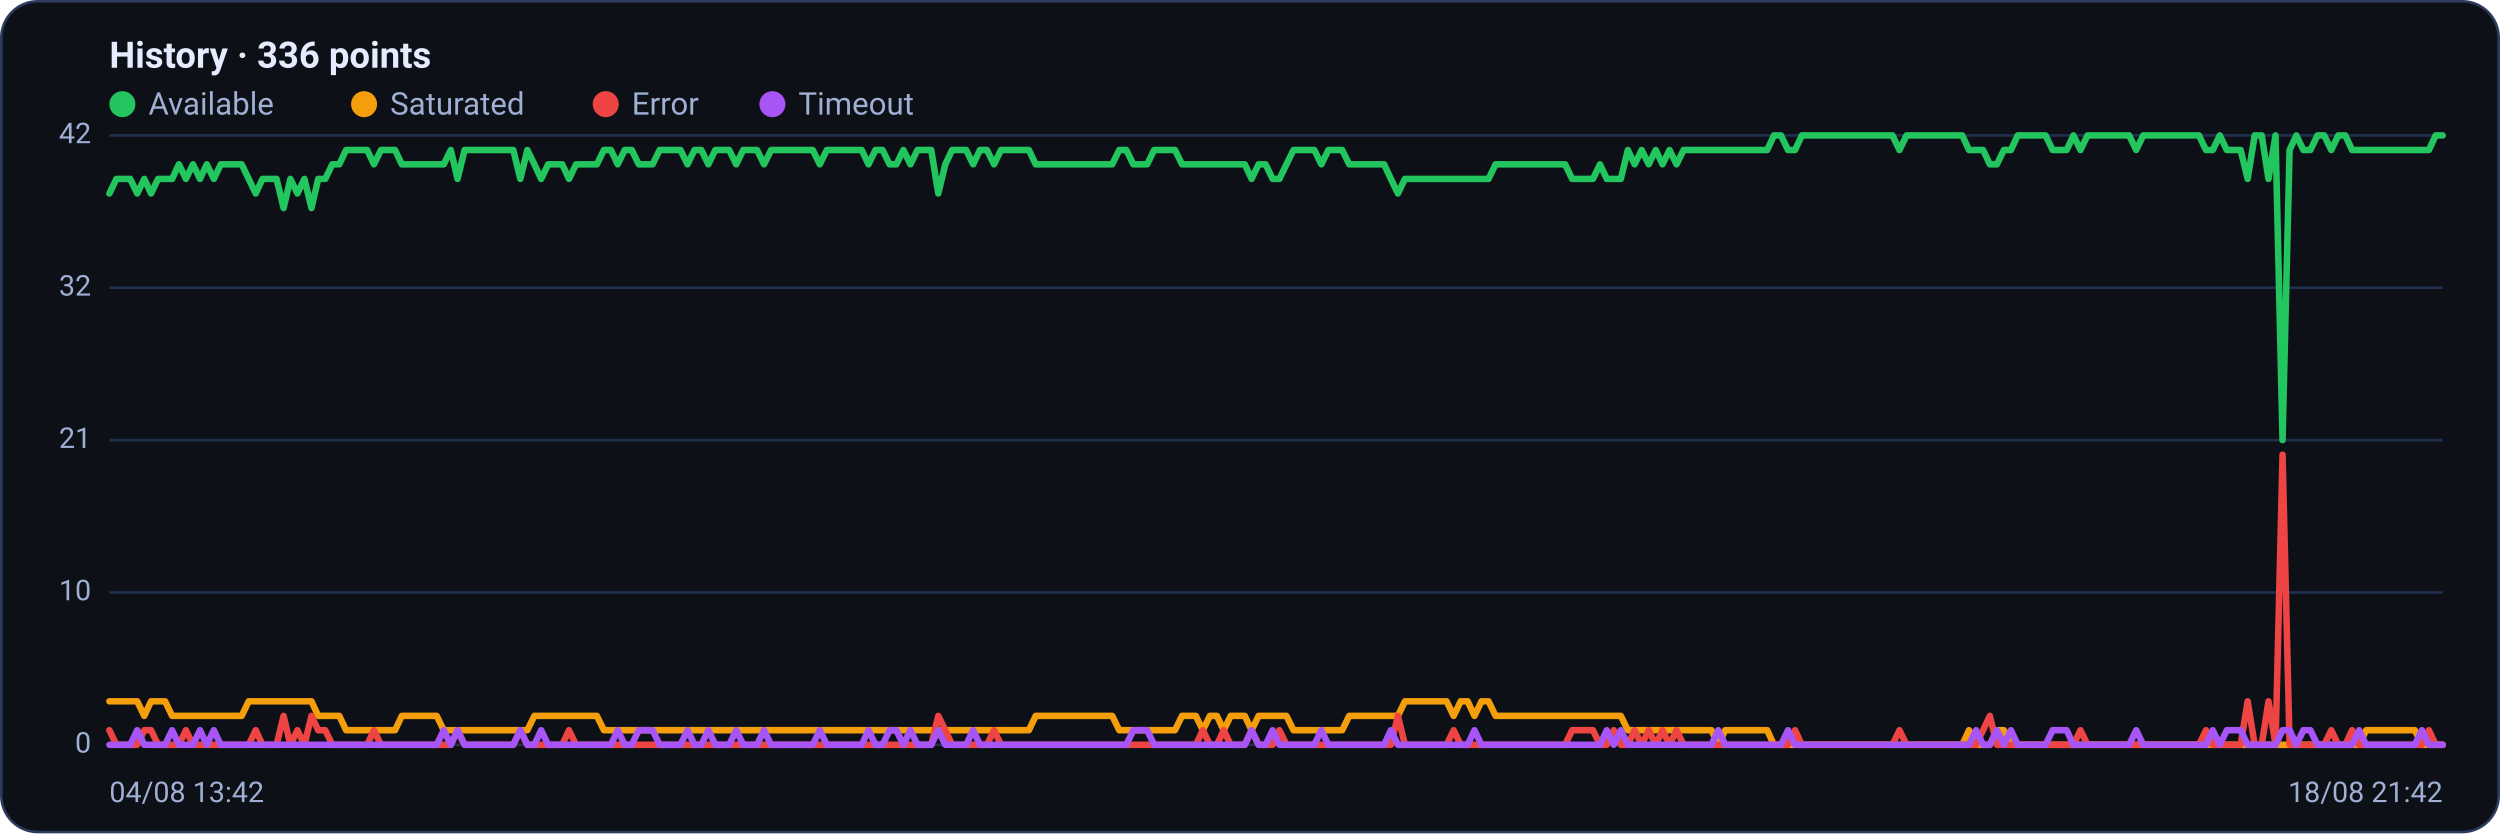
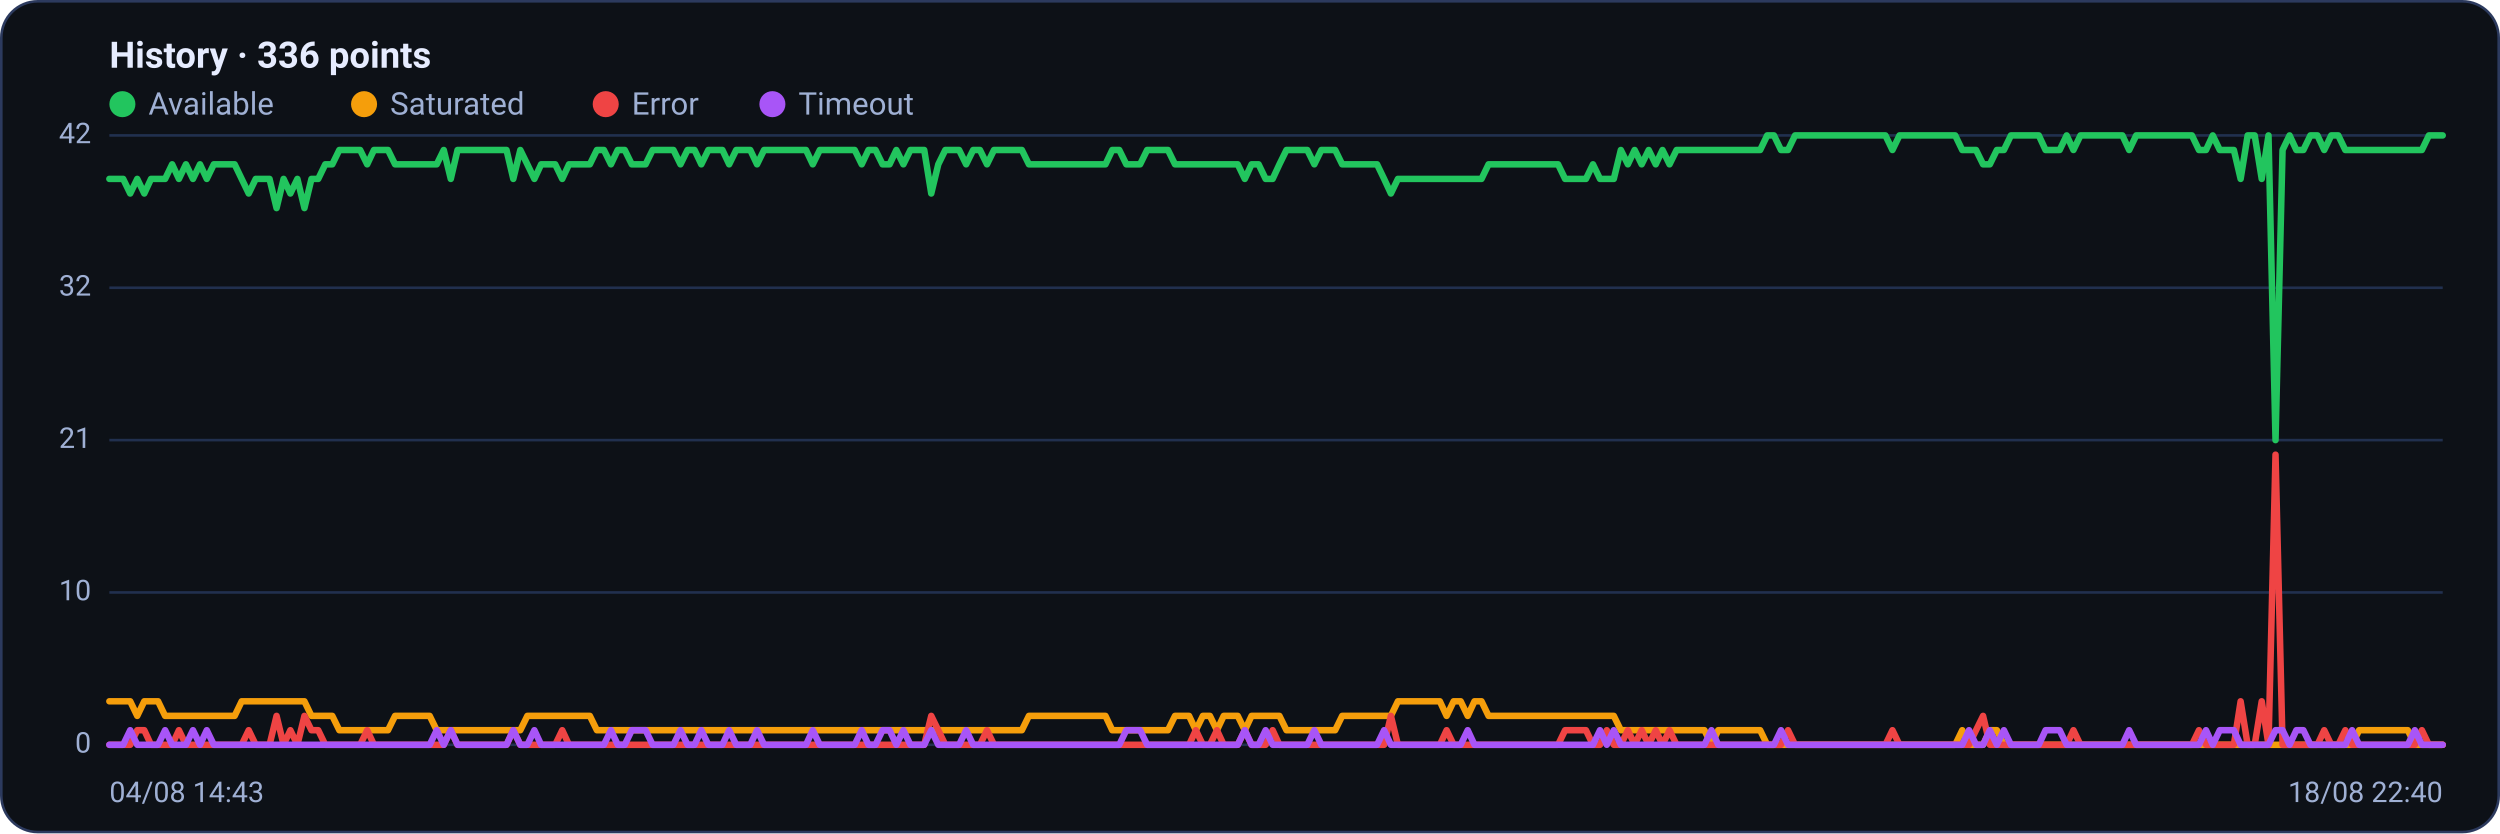
<svg xmlns="http://www.w3.org/2000/svg" viewBox="0 0 960 320" width="960" height="320" font-family="Segoe UI, system-ui, -apple-system, Roboto, Helvetica, Arial, sans-serif" role="img" aria-label="Availability history per region">
  <rect x="0.5" y="0.5" width="959" height="319" rx="14" fill="#0d1117" stroke="#2c3a5e" />
  <text x="42" y="26" font-size="14" font-weight="600" fill="#e6ecff">History · 336 points</text>
  <circle cx="47" cy="40" r="5" fill="#22c55e" />
  <text x="57" y="44" font-size="12" fill="#9fb0d4">Available</text>
  <circle cx="139.8" cy="40" r="5" fill="#f59e0b" />
  <text x="149.8" y="44" font-size="12" fill="#9fb0d4">Saturated</text>
  <circle cx="232.6" cy="40" r="5" fill="#ef4444" />
  <text x="242.6" y="44" font-size="12" fill="#9fb0d4">Error</text>
  <circle cx="296.6" cy="40" r="5" fill="#a855f7" />
  <text x="306.6" y="44" font-size="12" fill="#9fb0d4">Timeout</text>
  <line x1="42" y1="286.0" x2="938" y2="286.0" stroke="#21304f" stroke-width="1" />
  <text x="35" y="289.0" text-anchor="end" font-size="11" fill="#9fb0d4">0</text>
  <line x1="42" y1="227.5" x2="938" y2="227.5" stroke="#21304f" stroke-width="1" />
  <text x="35" y="230.5" text-anchor="end" font-size="11" fill="#9fb0d4">10</text>
  <line x1="42" y1="169.0" x2="938" y2="169.0" stroke="#21304f" stroke-width="1" />
  <text x="35" y="172.0" text-anchor="end" font-size="11" fill="#9fb0d4">21</text>
  <line x1="42" y1="110.5" x2="938" y2="110.5" stroke="#21304f" stroke-width="1" />
  <text x="35" y="113.5" text-anchor="end" font-size="11" fill="#9fb0d4">32</text>
  <line x1="42" y1="52.0" x2="938" y2="52.0" stroke="#21304f" stroke-width="1" />
  <text x="35" y="55.0" text-anchor="end" font-size="11" fill="#9fb0d4">42</text>
-   <polyline fill="none" stroke="#22c55e" stroke-width="2.5" stroke-linejoin="round" stroke-linecap="round" points="42.0,74.3 44.7,68.7 47.3,68.7 50.0,68.7 52.7,74.3 55.4,68.7 58.0,74.3 60.7,68.7 63.4,68.7 66.1,68.7 68.7,63.1 71.4,68.7 74.1,63.1 76.8,68.7 79.4,63.1 82.1,68.7 84.8,63.1 87.5,63.1 90.1,63.1 92.8,63.1 95.5,68.7 98.2,74.3 100.8,68.7 103.5,68.7 106.2,68.7 108.9,79.9 111.5,68.7 114.2,74.3 116.9,68.7 119.6,79.9 122.2,68.7 124.9,68.7 127.6,63.1 130.3,63.1 132.9,57.6 135.6,57.6 138.3,57.6 141.0,57.6 143.6,63.1 146.3,57.6 149.0,57.6 151.7,57.6 154.3,63.1 157.0,63.1 159.7,63.1 162.4,63.1 165.0,63.1 167.7,63.1 170.4,63.1 173.1,57.6 175.7,68.7 178.4,57.6 181.1,57.6 183.8,57.6 186.4,57.6 189.1,57.6 191.8,57.6 194.5,57.6 197.1,57.6 199.8,68.7 202.5,57.6 205.2,63.1 207.8,68.7 210.5,63.1 213.2,63.1 215.9,63.1 218.5,68.7 221.2,63.1 223.9,63.1 226.5,63.1 229.2,63.1 231.9,57.6 234.6,57.6 237.2,63.1 239.9,57.6 242.6,57.6 245.3,63.1 247.9,63.1 250.6,63.1 253.3,57.6 256.0,57.6 258.6,57.6 261.3,57.6 264.0,63.1 266.7,57.6 269.3,57.6 272.0,63.1 274.7,57.6 277.4,57.6 280.0,57.6 282.7,63.1 285.4,57.6 288.1,57.6 290.7,57.6 293.4,63.1 296.1,57.6 298.8,57.6 301.4,57.6 304.1,57.6 306.8,57.6 309.5,57.6 312.1,57.6 314.8,63.1 317.5,57.6 320.2,57.6 322.8,57.6 325.5,57.6 328.2,57.6 330.9,57.6 333.5,63.1 336.2,57.6 338.9,57.6 341.6,63.1 344.2,63.1 346.9,57.6 349.6,63.1 352.3,57.6 354.9,57.6 357.6,57.6 360.3,74.3 363.0,63.1 365.6,57.6 368.3,57.6 371.0,57.6 373.7,63.1 376.3,57.6 379.0,57.6 381.7,63.1 384.4,57.6 387.0,57.6 389.7,57.6 392.4,57.6 395.1,57.6 397.7,63.1 400.4,63.1 403.1,63.1 405.7,63.1 408.4,63.1 411.1,63.1 413.8,63.1 416.4,63.1 419.1,63.1 421.8,63.1 424.5,63.1 427.1,63.1 429.8,57.6 432.5,57.6 435.2,63.1 437.8,63.1 440.5,63.1 443.2,57.6 445.9,57.6 448.5,57.6 451.2,57.6 453.9,63.1 456.6,63.1 459.2,63.1 461.9,63.1 464.6,63.1 467.3,63.1 469.9,63.1 472.6,63.1 475.3,63.1 478.0,63.1 480.6,68.7 483.3,63.1 486.0,63.1 488.7,68.7 491.3,68.7 494.0,63.1 496.7,57.6 499.4,57.6 502.0,57.6 504.7,57.6 507.4,63.1 510.1,57.6 512.7,57.6 515.4,57.6 518.1,63.1 520.8,63.1 523.4,63.1 526.1,63.1 528.8,63.1 531.5,63.1 534.1,68.7 536.8,74.3 539.5,68.7 542.2,68.7 544.8,68.7 547.5,68.7 550.2,68.7 552.9,68.7 555.5,68.7 558.2,68.7 560.9,68.7 563.6,68.7 566.2,68.7 568.9,68.7 571.6,68.7 574.3,63.1 576.9,63.1 579.6,63.1 582.3,63.1 584.9,63.1 587.6,63.1 590.3,63.1 593.0,63.1 595.6,63.1 598.3,63.1 601.0,63.1 603.7,68.7 606.3,68.7 609.0,68.7 611.7,68.7 614.4,63.1 617.0,68.7 619.7,68.7 622.4,68.7 625.1,57.6 627.7,63.1 630.4,57.6 633.1,63.1 635.8,57.6 638.4,63.1 641.1,57.6 643.8,63.1 646.5,57.6 649.1,57.6 651.8,57.6 654.5,57.6 657.2,57.6 659.8,57.6 662.5,57.6 665.2,57.6 667.9,57.6 670.5,57.6 673.2,57.6 675.9,57.6 678.6,57.6 681.2,52.0 683.9,52.0 686.6,57.6 689.3,57.6 691.9,52.0 694.6,52.0 697.3,52.0 700.0,52.0 702.6,52.0 705.3,52.0 708.0,52.0 710.7,52.0 713.3,52.0 716.0,52.0 718.7,52.0 721.4,52.0 724.0,52.0 726.7,52.0 729.4,57.6 732.1,52.0 734.7,52.0 737.4,52.0 740.1,52.0 742.8,52.0 745.4,52.0 748.1,52.0 750.8,52.0 753.5,52.0 756.1,57.6 758.8,57.6 761.5,57.6 764.1,63.1 766.8,63.1 769.5,57.6 772.2,57.6 774.8,52.0 777.5,52.0 780.2,52.0 782.9,52.0 785.5,52.0 788.2,57.6 790.9,57.6 793.6,57.6 796.2,52.0 798.9,57.6 801.6,52.0 804.3,52.0 806.9,52.0 809.6,52.0 812.3,52.0 815.0,52.0 817.6,52.0 820.3,57.6 823.0,52.0 825.7,52.0 828.3,52.0 831.0,52.0 833.7,52.0 836.4,52.0 839.0,52.0 841.7,52.0 844.4,52.0 847.1,57.6 849.7,57.6 852.4,52.0 855.1,57.6 857.8,57.6 860.4,57.6 863.1,68.7 865.8,52.0 868.5,52.0 871.1,68.7 873.8,52.0 876.5,169.0 879.2,57.6 881.8,52.0 884.5,57.6 887.2,57.6 889.9,52.0 892.5,52.0 895.2,57.6 897.9,52.0 900.6,52.0 903.2,57.6 905.9,57.6 908.6,57.6 911.3,57.6 913.9,57.6 916.6,57.6 919.3,57.6 922.0,57.6 924.6,57.6 927.3,57.6 930.0,57.6 932.7,57.6 935.3,52.0 938.0,52.0" />
-   <polyline fill="none" stroke="#f59e0b" stroke-width="2.5" stroke-linejoin="round" stroke-linecap="round" points="42.0,269.3 44.7,269.3 47.3,269.3 50.0,269.3 52.7,269.3 55.4,274.9 58.0,269.3 60.7,269.3 63.4,269.3 66.1,274.9 68.7,274.9 71.4,274.9 74.1,274.9 76.8,274.9 79.4,274.9 82.1,274.9 84.8,274.9 87.5,274.9 90.1,274.9 92.8,274.9 95.5,269.3 98.2,269.3 100.8,269.3 103.5,269.3 106.2,269.3 108.9,269.3 111.5,269.3 114.2,269.3 116.9,269.3 119.6,269.3 122.2,274.9 124.9,274.9 127.6,274.9 130.3,274.9 132.9,280.4 135.6,280.4 138.3,280.4 141.0,280.4 143.6,280.4 146.3,280.4 149.0,280.4 151.7,280.4 154.3,274.9 157.0,274.9 159.7,274.9 162.4,274.9 165.0,274.9 167.7,274.9 170.4,280.4 173.1,280.4 175.7,280.4 178.4,280.4 181.1,280.4 183.8,280.4 186.4,280.4 189.1,280.4 191.8,280.4 194.5,280.4 197.1,280.4 199.8,280.4 202.5,280.4 205.2,274.9 207.8,274.9 210.5,274.9 213.2,274.9 215.9,274.9 218.5,274.9 221.2,274.9 223.9,274.9 226.5,274.9 229.2,274.9 231.9,280.4 234.6,280.4 237.2,280.4 239.9,280.4 242.6,280.4 245.3,280.4 247.9,280.4 250.6,280.4 253.3,280.4 256.0,280.4 258.6,280.4 261.3,280.4 264.0,280.4 266.7,280.4 269.3,280.4 272.0,280.4 274.7,280.4 277.4,280.4 280.0,280.4 282.7,280.4 285.4,280.4 288.1,280.4 290.7,280.4 293.4,280.4 296.1,280.4 298.8,280.4 301.4,280.4 304.1,280.4 306.8,280.4 309.5,280.4 312.1,280.4 314.8,280.4 317.5,280.4 320.2,280.4 322.8,280.4 325.5,280.4 328.2,280.4 330.9,280.4 333.5,280.4 336.2,280.4 338.9,280.4 341.6,280.4 344.2,280.4 346.9,280.4 349.6,280.4 352.3,280.4 354.9,280.4 357.6,280.4 360.3,280.4 363.0,280.4 365.6,280.4 368.3,280.4 371.0,280.4 373.7,280.4 376.3,280.4 379.0,280.4 381.7,280.4 384.4,280.4 387.0,280.4 389.7,280.4 392.4,280.4 395.1,280.4 397.7,274.9 400.4,274.9 403.1,274.9 405.7,274.9 408.4,274.9 411.1,274.9 413.8,274.9 416.4,274.9 419.1,274.9 421.8,274.9 424.5,274.9 427.1,274.9 429.8,280.4 432.5,280.4 435.2,280.4 437.8,280.4 440.5,280.4 443.2,280.4 445.9,280.4 448.5,280.4 451.2,280.4 453.9,274.9 456.6,274.9 459.2,274.9 461.9,280.4 464.6,274.9 467.3,274.9 469.9,280.4 472.6,274.9 475.3,274.9 478.0,274.9 480.6,280.4 483.3,274.9 486.0,274.9 488.7,274.9 491.3,274.9 494.0,274.9 496.7,280.4 499.4,280.4 502.0,280.4 504.7,280.4 507.4,280.4 510.1,280.4 512.7,280.4 515.4,280.4 518.1,274.9 520.8,274.9 523.4,274.9 526.1,274.9 528.8,274.9 531.5,274.9 534.1,274.9 536.8,274.9 539.5,269.3 542.2,269.3 544.8,269.3 547.5,269.3 550.2,269.3 552.9,269.3 555.5,269.3 558.2,274.9 560.9,269.3 563.6,269.3 566.2,274.9 568.9,269.3 571.6,269.3 574.3,274.9 576.9,274.9 579.6,274.9 582.3,274.9 584.9,274.9 587.6,274.9 590.3,274.9 593.0,274.9 595.6,274.9 598.3,274.9 601.0,274.9 603.7,274.9 606.3,274.9 609.0,274.9 611.7,274.9 614.4,274.9 617.0,274.9 619.7,274.9 622.4,274.9 625.1,280.4 627.7,280.4 630.4,280.4 633.1,280.4 635.8,280.4 638.4,280.4 641.1,280.4 643.8,280.4 646.5,280.4 649.1,280.4 651.8,280.4 654.5,280.4 657.2,280.4 659.8,286.0 662.5,280.4 665.2,280.4 667.9,280.4 670.5,280.4 673.2,280.4 675.9,280.4 678.6,280.4 681.2,286.0 683.9,286.0 686.6,286.0 689.3,286.0 691.9,286.0 694.6,286.0 697.3,286.0 700.0,286.0 702.6,286.0 705.3,286.0 708.0,286.0 710.7,286.0 713.3,286.0 716.0,286.0 718.7,286.0 721.4,286.0 724.0,286.0 726.7,286.0 729.4,286.0 732.1,286.0 734.7,286.0 737.4,286.0 740.1,286.0 742.8,286.0 745.4,286.0 748.1,286.0 750.8,286.0 753.5,286.0 756.1,280.4 758.8,286.0 761.5,286.0 764.1,286.0 766.8,280.4 769.5,280.4 772.2,286.0 774.8,286.0 777.5,286.0 780.2,286.0 782.9,286.0 785.5,286.0 788.2,286.0 790.9,286.0 793.6,286.0 796.2,286.0 798.9,286.0 801.6,286.0 804.3,286.0 806.9,286.0 809.6,286.0 812.3,286.0 815.0,286.0 817.6,286.0 820.3,286.0 823.0,286.0 825.7,286.0 828.3,286.0 831.0,286.0 833.7,286.0 836.4,286.0 839.0,286.0 841.7,286.0 844.4,286.0 847.1,286.0 849.7,286.0 852.4,286.0 855.1,286.0 857.8,286.0 860.4,286.0 863.1,286.0 865.8,286.0 868.5,286.0 871.1,286.0 873.8,286.0 876.5,286.0 879.2,286.0 881.8,286.0 884.5,286.0 887.2,286.0 889.9,286.0 892.5,286.0 895.2,286.0 897.9,286.0 900.6,286.0 903.2,286.0 905.9,286.0 908.6,280.4 911.3,280.4 913.9,280.4 916.6,280.4 919.3,280.4 922.0,280.4 924.6,280.4 927.3,280.4 930.0,286.0 932.7,286.0 935.3,286.0 938.0,286.0" />
-   <polyline fill="none" stroke="#ef4444" stroke-width="2.5" stroke-linejoin="round" stroke-linecap="round" points="42.0,280.4 44.7,286.0 47.3,286.0 50.0,286.0 52.7,286.0 55.4,280.4 58.0,280.4 60.7,286.0 63.4,286.0 66.1,286.0 68.7,286.0 71.4,280.4 74.1,286.0 76.8,286.0 79.4,286.0 82.1,286.0 84.8,286.0 87.5,286.0 90.1,286.0 92.8,286.0 95.5,286.0 98.2,280.4 100.8,286.0 103.5,286.0 106.2,286.0 108.9,274.9 111.5,286.0 114.2,280.4 116.9,286.0 119.6,274.9 122.2,280.4 124.9,280.4 127.6,286.0 130.3,286.0 132.9,286.0 135.6,286.0 138.3,286.0 141.0,286.0 143.6,280.4 146.3,286.0 149.0,286.0 151.7,286.0 154.3,286.0 157.0,286.0 159.7,286.0 162.4,286.0 165.0,286.0 167.7,286.0 170.4,286.0 173.1,286.0 175.7,280.4 178.4,286.0 181.1,286.0 183.8,286.0 186.4,286.0 189.1,286.0 191.8,286.0 194.5,286.0 197.1,286.0 199.8,280.4 202.5,286.0 205.2,286.0 207.8,286.0 210.5,286.0 213.2,286.0 215.9,286.0 218.5,280.4 221.2,286.0 223.9,286.0 226.5,286.0 229.2,286.0 231.9,286.0 234.6,286.0 237.2,286.0 239.9,286.0 242.6,286.0 245.3,286.0 247.9,286.0 250.6,286.0 253.3,286.0 256.0,286.0 258.6,286.0 261.3,286.0 264.0,286.0 266.7,286.0 269.3,286.0 272.0,286.0 274.7,286.0 277.4,286.0 280.0,286.0 282.7,286.0 285.4,286.0 288.1,286.0 290.7,286.0 293.4,286.0 296.1,286.0 298.8,286.0 301.4,286.0 304.1,286.0 306.8,286.0 309.5,286.0 312.1,286.0 314.8,286.0 317.5,286.0 320.2,286.0 322.8,286.0 325.5,286.0 328.2,286.0 330.9,286.0 333.5,286.0 336.2,286.0 338.9,286.0 341.6,286.0 344.2,286.0 346.9,286.0 349.6,286.0 352.3,286.0 354.9,286.0 357.6,286.0 360.3,274.9 363.0,280.4 365.6,286.0 368.3,286.0 371.0,286.0 373.7,286.0 376.3,286.0 379.0,286.0 381.7,280.4 384.4,286.0 387.0,286.0 389.7,286.0 392.4,286.0 395.1,286.0 397.7,286.0 400.4,286.0 403.1,286.0 405.7,286.0 408.4,286.0 411.1,286.0 413.8,286.0 416.4,286.0 419.1,286.0 421.8,286.0 424.5,286.0 427.1,286.0 429.8,286.0 432.5,286.0 435.2,286.0 437.8,286.0 440.5,286.0 443.2,286.0 445.9,286.0 448.5,286.0 451.2,286.0 453.9,286.0 456.6,286.0 459.2,286.0 461.9,280.4 464.6,286.0 467.3,286.0 469.9,280.4 472.6,286.0 475.3,286.0 478.0,286.0 480.6,280.4 483.3,286.0 486.0,286.0 488.7,286.0 491.3,280.4 494.0,286.0 496.7,286.0 499.4,286.0 502.0,286.0 504.7,286.0 507.4,286.0 510.1,286.0 512.7,286.0 515.4,286.0 518.1,286.0 520.8,286.0 523.4,286.0 526.1,286.0 528.8,286.0 531.5,286.0 534.1,286.0 536.8,274.9 539.5,286.0 542.2,286.0 544.8,286.0 547.5,286.0 550.2,286.0 552.9,286.0 555.5,286.0 558.2,280.4 560.9,286.0 563.6,286.0 566.2,286.0 568.9,286.0 571.6,286.0 574.3,286.0 576.9,286.0 579.6,286.0 582.3,286.0 584.9,286.0 587.6,286.0 590.3,286.0 593.0,286.0 595.6,286.0 598.3,286.0 601.0,286.0 603.7,280.4 606.3,280.4 609.0,280.4 611.7,280.4 614.4,286.0 617.0,286.0 619.7,280.4 622.4,286.0 625.1,286.0 627.7,280.4 630.4,286.0 633.1,280.4 635.8,286.0 638.4,280.4 641.1,286.0 643.8,280.4 646.5,286.0 649.1,286.0 651.8,286.0 654.5,286.0 657.2,286.0 659.8,286.0 662.5,286.0 665.2,286.0 667.9,286.0 670.5,286.0 673.2,286.0 675.9,286.0 678.6,286.0 681.2,286.0 683.9,286.0 686.6,286.0 689.3,280.4 691.9,286.0 694.6,286.0 697.3,286.0 700.0,286.0 702.6,286.0 705.3,286.0 708.0,286.0 710.7,286.0 713.3,286.0 716.0,286.0 718.7,286.0 721.4,286.0 724.0,286.0 726.7,286.0 729.4,280.4 732.1,286.0 734.7,286.0 737.4,286.0 740.1,286.0 742.8,286.0 745.4,286.0 748.1,286.0 750.8,286.0 753.5,286.0 756.1,286.0 758.8,286.0 761.5,280.4 764.1,274.9 766.8,286.0 769.5,286.0 772.2,286.0 774.8,286.0 777.5,286.0 780.2,286.0 782.9,286.0 785.5,286.0 788.2,286.0 790.9,286.0 793.6,286.0 796.2,286.0 798.9,280.4 801.6,286.0 804.3,286.0 806.9,286.0 809.6,286.0 812.3,286.0 815.0,286.0 817.6,286.0 820.3,286.0 823.0,286.0 825.7,286.0 828.3,286.0 831.0,286.0 833.7,286.0 836.4,286.0 839.0,286.0 841.7,286.0 844.4,286.0 847.1,280.4 849.7,286.0 852.4,286.0 855.1,286.0 857.8,286.0 860.4,286.0 863.1,269.3 865.8,286.0 868.5,286.0 871.1,269.3 873.8,286.0 876.5,174.6 879.2,286.0 881.8,286.0 884.5,286.0 887.2,286.0 889.9,286.0 892.5,286.0 895.2,280.4 897.9,286.0 900.6,286.0 903.2,280.4 905.9,286.0 908.6,286.0 911.3,286.0 913.9,286.0 916.6,286.0 919.3,286.0 922.0,286.0 924.6,286.0 927.3,286.0 930.0,286.0 932.7,280.4 935.3,286.0 938.0,286.0" />
-   <polyline fill="none" stroke="#a855f7" stroke-width="2.5" stroke-linejoin="round" stroke-linecap="round" points="42.0,286.0 44.7,286.0 47.3,286.0 50.0,286.0 52.7,280.4 55.4,286.0 58.0,286.0 60.7,286.0 63.4,286.0 66.1,280.4 68.7,286.0 71.4,286.0 74.1,286.0 76.8,280.4 79.4,286.0 82.1,280.4 84.8,286.0 87.5,286.0 90.1,286.0 92.8,286.0 95.5,286.0 98.2,286.0 100.8,286.0 103.5,286.0 106.2,286.0 108.9,286.0 111.5,286.0 114.2,286.0 116.9,286.0 119.6,286.0 122.2,286.0 124.9,286.0 127.6,286.0 130.3,286.0 132.9,286.0 135.6,286.0 138.3,286.0 141.0,286.0 143.6,286.0 146.3,286.0 149.0,286.0 151.7,286.0 154.3,286.0 157.0,286.0 159.7,286.0 162.4,286.0 165.0,286.0 167.7,286.0 170.4,280.4 173.1,286.0 175.7,280.4 178.4,286.0 181.1,286.0 183.8,286.0 186.4,286.0 189.1,286.0 191.8,286.0 194.5,286.0 197.1,286.0 199.8,280.4 202.5,286.0 205.2,286.0 207.8,280.4 210.5,286.0 213.2,286.0 215.9,286.0 218.5,286.0 221.2,286.0 223.9,286.0 226.5,286.0 229.2,286.0 231.9,286.0 234.6,286.0 237.2,280.4 239.9,286.0 242.6,286.0 245.3,280.4 247.9,280.4 250.6,280.4 253.3,286.0 256.0,286.0 258.6,286.0 261.3,286.0 264.0,280.4 266.7,286.0 269.3,286.0 272.0,280.4 274.7,286.0 277.4,286.0 280.0,286.0 282.7,280.4 285.4,286.0 288.1,286.0 290.7,286.0 293.4,280.4 296.1,286.0 298.8,286.0 301.4,286.0 304.1,286.0 306.8,286.0 309.5,286.0 312.1,286.0 314.8,280.4 317.5,286.0 320.2,286.0 322.8,286.0 325.5,286.0 328.2,286.0 330.9,286.0 333.5,280.4 336.2,286.0 338.9,286.0 341.6,280.4 344.2,280.4 346.9,286.0 349.6,280.4 352.3,286.0 354.9,286.0 357.6,286.0 360.3,280.4 363.0,286.0 365.6,286.0 368.3,286.0 371.0,286.0 373.7,280.4 376.3,286.0 379.0,286.0 381.7,286.0 384.4,286.0 387.0,286.0 389.7,286.0 392.4,286.0 395.1,286.0 397.7,286.0 400.4,286.0 403.1,286.0 405.7,286.0 408.4,286.0 411.1,286.0 413.8,286.0 416.4,286.0 419.1,286.0 421.8,286.0 424.5,286.0 427.1,286.0 429.8,286.0 432.5,286.0 435.2,280.4 437.8,280.4 440.5,280.4 443.2,286.0 445.9,286.0 448.5,286.0 451.2,286.0 453.9,286.0 456.6,286.0 459.2,286.0 461.9,286.0 464.6,286.0 467.3,286.0 469.9,286.0 472.6,286.0 475.3,286.0 478.0,286.0 480.6,280.4 483.3,286.0 486.0,286.0 488.7,280.4 491.3,286.0 494.0,286.0 496.7,286.0 499.4,286.0 502.0,286.0 504.7,286.0 507.4,280.4 510.1,286.0 512.7,286.0 515.4,286.0 518.1,286.0 520.8,286.0 523.4,286.0 526.1,286.0 528.8,286.0 531.5,286.0 534.1,280.4 536.8,286.0 539.5,286.0 542.2,286.0 544.8,286.0 547.5,286.0 550.2,286.0 552.9,286.0 555.5,286.0 558.2,286.0 560.9,286.0 563.6,286.0 566.2,280.4 568.9,286.0 571.6,286.0 574.3,286.0 576.9,286.0 579.6,286.0 582.3,286.0 584.9,286.0 587.6,286.0 590.3,286.0 593.0,286.0 595.6,286.0 598.3,286.0 601.0,286.0 603.7,286.0 606.3,286.0 609.0,286.0 611.7,286.0 614.4,286.0 617.0,280.4 619.7,286.0 622.4,280.4 625.1,286.0 627.7,286.0 630.4,286.0 633.1,286.0 635.8,286.0 638.4,286.0 641.1,286.0 643.8,286.0 646.5,286.0 649.1,286.0 651.8,286.0 654.5,286.0 657.2,286.0 659.8,280.4 662.5,286.0 665.2,286.0 667.9,286.0 670.5,286.0 673.2,286.0 675.9,286.0 678.6,286.0 681.2,286.0 683.9,286.0 686.6,280.4 689.3,286.0 691.9,286.0 694.6,286.0 697.3,286.0 700.0,286.0 702.6,286.0 705.3,286.0 708.0,286.0 710.7,286.0 713.3,286.0 716.0,286.0 718.7,286.0 721.4,286.0 724.0,286.0 726.7,286.0 729.4,286.0 732.1,286.0 734.7,286.0 737.4,286.0 740.1,286.0 742.8,286.0 745.4,286.0 748.1,286.0 750.8,286.0 753.5,286.0 756.1,286.0 758.8,280.4 761.5,286.0 764.1,286.0 766.8,280.4 769.5,286.0 772.2,280.4 774.8,286.0 777.5,286.0 780.2,286.0 782.9,286.0 785.5,286.0 788.2,280.4 790.9,280.4 793.6,280.4 796.2,286.0 798.9,286.0 801.6,286.0 804.3,286.0 806.9,286.0 809.6,286.0 812.3,286.0 815.0,286.0 817.6,286.0 820.3,280.4 823.0,286.0 825.7,286.0 828.3,286.0 831.0,286.0 833.7,286.0 836.4,286.0 839.0,286.0 841.7,286.0 844.4,286.0 847.1,286.0 849.7,280.4 852.4,286.0 855.1,280.4 857.8,280.4 860.4,280.4 863.1,286.0 865.8,286.0 868.5,286.0 871.1,286.0 873.8,286.0 876.5,280.4 879.2,280.4 881.8,286.0 884.5,280.4 887.2,280.4 889.9,286.0 892.5,286.0 895.2,286.0 897.9,286.0 900.6,286.0 903.2,286.0 905.9,280.4 908.6,286.0 911.3,286.0 913.9,286.0 916.6,286.0 919.3,286.0 922.0,286.0 924.6,286.0 927.3,286.0 930.0,280.4 932.7,286.0 935.3,286.0 938.0,286.0" />
-   <text x="42" y="308" font-size="11" fill="#9fb0d4">04/08 13:42</text>
-   <text x="938" y="308" text-anchor="end" font-size="11" fill="#9fb0d4">18/08 21:42</text>
+   <polyline fill="none" stroke="#22c55e" stroke-width="2.5" stroke-linejoin="round" stroke-linecap="round" points="42.0,68.7 44.7,68.7 47.3,68.7 50.0,74.3 52.7,68.7 55.4,74.3 58.0,68.7 60.7,68.7 63.4,68.7 66.1,63.1 68.7,68.7 71.4,63.1 74.1,68.7 76.8,63.1 79.4,68.7 82.1,63.1 84.8,63.1 87.5,63.1 90.1,63.1 92.8,68.7 95.5,74.3 98.2,68.7 100.8,68.7 103.5,68.7 106.2,79.9 108.9,68.7 111.5,74.3 114.2,68.7 116.9,79.9 119.6,68.7 122.2,68.7 124.9,63.1 127.6,63.1 130.3,57.6 132.9,57.6 135.6,57.6 138.3,57.6 141.0,63.1 143.6,57.6 146.3,57.6 149.0,57.6 151.7,63.1 154.3,63.1 157.0,63.1 159.7,63.1 162.4,63.1 165.0,63.1 167.7,63.1 170.4,57.6 173.1,68.7 175.7,57.6 178.4,57.6 181.1,57.6 183.8,57.6 186.4,57.6 189.1,57.6 191.8,57.6 194.5,57.6 197.1,68.7 199.8,57.6 202.5,63.1 205.2,68.7 207.8,63.1 210.5,63.1 213.2,63.1 215.9,68.7 218.5,63.1 221.2,63.1 223.9,63.1 226.5,63.1 229.2,57.6 231.9,57.6 234.6,63.1 237.2,57.6 239.9,57.6 242.6,63.1 245.3,63.1 247.9,63.1 250.6,57.6 253.3,57.6 256.0,57.6 258.6,57.6 261.3,63.1 264.0,57.6 266.7,57.6 269.3,63.1 272.0,57.6 274.7,57.6 277.4,57.6 280.0,63.1 282.7,57.6 285.4,57.6 288.1,57.6 290.7,63.1 293.4,57.6 296.1,57.6 298.8,57.6 301.4,57.6 304.1,57.6 306.8,57.6 309.5,57.6 312.1,63.1 314.8,57.6 317.5,57.6 320.2,57.6 322.8,57.6 325.5,57.6 328.2,57.6 330.9,63.1 333.5,57.6 336.2,57.6 338.9,63.1 341.6,63.1 344.2,57.6 346.9,63.1 349.6,57.6 352.3,57.6 354.9,57.6 357.6,74.3 360.3,63.1 363.0,57.6 365.6,57.6 368.3,57.6 371.0,63.1 373.7,57.6 376.3,57.6 379.0,63.1 381.7,57.6 384.4,57.6 387.0,57.6 389.7,57.6 392.4,57.6 395.1,63.1 397.7,63.1 400.4,63.1 403.1,63.1 405.7,63.1 408.4,63.1 411.1,63.1 413.8,63.1 416.4,63.1 419.1,63.1 421.8,63.1 424.5,63.1 427.1,57.6 429.8,57.6 432.5,63.1 435.2,63.1 437.8,63.1 440.5,57.6 443.2,57.6 445.9,57.6 448.5,57.6 451.2,63.1 453.9,63.1 456.6,63.1 459.2,63.1 461.9,63.1 464.6,63.1 467.3,63.1 469.9,63.1 472.6,63.1 475.3,63.1 478.0,68.7 480.6,63.1 483.3,63.1 486.0,68.7 488.7,68.7 491.3,63.1 494.0,57.6 496.7,57.6 499.4,57.6 502.0,57.6 504.7,63.1 507.4,57.6 510.1,57.6 512.7,57.6 515.4,63.1 518.1,63.1 520.8,63.1 523.4,63.1 526.1,63.1 528.8,63.1 531.5,68.7 534.1,74.3 536.8,68.7 539.5,68.7 542.2,68.7 544.8,68.7 547.5,68.7 550.2,68.7 552.9,68.7 555.5,68.7 558.2,68.7 560.9,68.7 563.6,68.7 566.2,68.7 568.9,68.7 571.6,63.1 574.3,63.1 576.9,63.1 579.6,63.1 582.3,63.1 584.9,63.1 587.6,63.1 590.3,63.1 593.0,63.1 595.6,63.1 598.3,63.1 601.0,68.7 603.7,68.7 606.3,68.7 609.0,68.7 611.7,63.1 614.4,68.7 617.0,68.7 619.7,68.7 622.4,57.6 625.1,63.1 627.7,57.6 630.4,63.1 633.1,57.6 635.8,63.1 638.4,57.6 641.1,63.1 643.8,57.6 646.5,57.6 649.1,57.6 651.8,57.6 654.5,57.6 657.2,57.6 659.8,57.6 662.5,57.6 665.2,57.6 667.9,57.6 670.5,57.6 673.2,57.6 675.9,57.6 678.6,52.0 681.2,52.0 683.9,57.6 686.6,57.6 689.3,52.0 691.9,52.0 694.6,52.0 697.3,52.0 700.0,52.0 702.6,52.0 705.3,52.0 708.0,52.0 710.7,52.0 713.3,52.0 716.0,52.0 718.7,52.0 721.4,52.0 724.0,52.0 726.7,57.6 729.4,52.0 732.1,52.0 734.7,52.0 737.4,52.0 740.1,52.0 742.8,52.0 745.4,52.0 748.1,52.0 750.8,52.0 753.5,57.6 756.1,57.6 758.8,57.6 761.5,63.1 764.1,63.1 766.8,57.6 769.5,57.6 772.2,52.0 774.8,52.0 777.5,52.0 780.2,52.0 782.9,52.0 785.5,57.6 788.2,57.6 790.9,57.6 793.6,52.0 796.2,57.6 798.9,52.0 801.6,52.0 804.3,52.0 806.9,52.0 809.6,52.0 812.3,52.0 815.0,52.0 817.6,57.6 820.3,52.0 823.0,52.0 825.7,52.0 828.3,52.0 831.0,52.0 833.7,52.0 836.4,52.0 839.0,52.0 841.7,52.0 844.4,57.6 847.1,57.6 849.7,52.0 852.4,57.6 855.1,57.6 857.8,57.6 860.4,68.7 863.1,52.0 865.8,52.0 868.5,68.7 871.1,52.0 873.8,169.0 876.5,57.6 879.2,52.0 881.8,57.6 884.5,57.6 887.2,52.0 889.9,52.0 892.5,57.6 895.2,52.0 897.9,52.0 900.6,57.6 903.2,57.6 905.9,57.6 908.6,57.6 911.3,57.6 913.9,57.6 916.6,57.6 919.3,57.6 922.0,57.6 924.6,57.6 927.3,57.6 930.0,57.6 932.7,52.0 935.3,52.0 938.0,52.0" />
+   <polyline fill="none" stroke="#f59e0b" stroke-width="2.5" stroke-linejoin="round" stroke-linecap="round" points="42.0,269.3 44.7,269.3 47.3,269.3 50.0,269.3 52.7,274.9 55.4,269.3 58.0,269.3 60.7,269.3 63.4,274.9 66.1,274.9 68.7,274.9 71.4,274.9 74.1,274.9 76.8,274.9 79.4,274.9 82.1,274.9 84.8,274.9 87.5,274.9 90.1,274.9 92.8,269.3 95.5,269.3 98.2,269.3 100.8,269.3 103.5,269.3 106.2,269.3 108.9,269.3 111.5,269.3 114.2,269.3 116.9,269.3 119.6,274.9 122.2,274.9 124.9,274.9 127.6,274.9 130.3,280.4 132.9,280.4 135.6,280.4 138.3,280.4 141.0,280.4 143.6,280.4 146.3,280.4 149.0,280.4 151.7,274.9 154.3,274.9 157.0,274.9 159.7,274.9 162.4,274.9 165.0,274.9 167.7,280.4 170.4,280.4 173.1,280.4 175.7,280.4 178.4,280.4 181.1,280.4 183.8,280.4 186.4,280.4 189.1,280.4 191.8,280.4 194.5,280.4 197.1,280.4 199.8,280.4 202.5,274.9 205.2,274.9 207.8,274.9 210.5,274.9 213.2,274.9 215.9,274.9 218.5,274.9 221.2,274.9 223.9,274.9 226.5,274.9 229.2,280.4 231.9,280.4 234.6,280.4 237.2,280.4 239.9,280.4 242.6,280.4 245.3,280.4 247.9,280.4 250.6,280.4 253.3,280.4 256.0,280.4 258.6,280.4 261.3,280.4 264.0,280.4 266.7,280.4 269.3,280.4 272.0,280.4 274.7,280.4 277.4,280.4 280.0,280.4 282.7,280.4 285.4,280.4 288.1,280.4 290.7,280.4 293.4,280.4 296.1,280.4 298.8,280.4 301.4,280.4 304.1,280.4 306.8,280.4 309.5,280.4 312.1,280.4 314.8,280.4 317.5,280.4 320.2,280.4 322.8,280.4 325.5,280.4 328.2,280.4 330.9,280.4 333.5,280.4 336.2,280.4 338.9,280.4 341.6,280.4 344.2,280.4 346.9,280.4 349.6,280.4 352.3,280.4 354.9,280.4 357.6,280.4 360.3,280.4 363.0,280.4 365.6,280.4 368.3,280.4 371.0,280.4 373.7,280.4 376.3,280.4 379.0,280.4 381.7,280.4 384.4,280.4 387.0,280.4 389.7,280.4 392.4,280.4 395.1,274.9 397.7,274.9 400.4,274.9 403.1,274.9 405.7,274.9 408.4,274.9 411.1,274.9 413.8,274.9 416.4,274.9 419.1,274.9 421.8,274.9 424.5,274.9 427.1,280.4 429.8,280.4 432.5,280.4 435.2,280.4 437.8,280.4 440.5,280.4 443.2,280.4 445.9,280.4 448.5,280.4 451.2,274.9 453.9,274.9 456.6,274.9 459.2,280.4 461.9,274.9 464.6,274.9 467.3,280.4 469.9,274.9 472.6,274.9 475.3,274.9 478.0,280.4 480.6,274.9 483.3,274.9 486.0,274.9 488.7,274.9 491.3,274.9 494.0,280.4 496.7,280.4 499.4,280.4 502.0,280.4 504.7,280.4 507.4,280.4 510.1,280.4 512.7,280.4 515.4,274.9 518.1,274.9 520.8,274.9 523.4,274.9 526.1,274.9 528.8,274.9 531.5,274.9 534.1,274.9 536.8,269.3 539.5,269.3 542.2,269.3 544.8,269.3 547.5,269.3 550.2,269.3 552.9,269.3 555.5,274.9 558.2,269.3 560.9,269.3 563.6,274.9 566.2,269.3 568.9,269.3 571.6,274.9 574.3,274.9 576.9,274.9 579.6,274.9 582.3,274.9 584.9,274.9 587.6,274.9 590.3,274.9 593.0,274.9 595.6,274.9 598.3,274.9 601.0,274.9 603.7,274.9 606.3,274.9 609.0,274.9 611.7,274.9 614.4,274.9 617.0,274.9 619.7,274.9 622.4,280.4 625.1,280.4 627.7,280.4 630.4,280.4 633.1,280.4 635.8,280.4 638.4,280.4 641.1,280.4 643.8,280.4 646.5,280.4 649.1,280.4 651.8,280.4 654.5,280.4 657.2,286.0 659.8,280.4 662.5,280.4 665.2,280.4 667.9,280.4 670.5,280.4 673.2,280.4 675.9,280.4 678.6,286.0 681.2,286.0 683.9,286.0 686.6,286.0 689.3,286.0 691.9,286.0 694.6,286.0 697.3,286.0 700.0,286.0 702.6,286.0 705.3,286.0 708.0,286.0 710.7,286.0 713.3,286.0 716.0,286.0 718.7,286.0 721.4,286.0 724.0,286.0 726.7,286.0 729.4,286.0 732.1,286.0 734.7,286.0 737.4,286.0 740.1,286.0 742.8,286.0 745.4,286.0 748.1,286.0 750.8,286.0 753.5,280.4 756.1,286.0 758.8,286.0 761.5,286.0 764.1,280.4 766.8,280.4 769.5,286.0 772.2,286.0 774.8,286.0 777.5,286.0 780.2,286.0 782.9,286.0 785.5,286.0 788.2,286.0 790.9,286.0 793.6,286.0 796.2,286.0 798.9,286.0 801.6,286.0 804.3,286.0 806.9,286.0 809.6,286.0 812.3,286.0 815.0,286.0 817.6,286.0 820.3,286.0 823.0,286.0 825.7,286.0 828.3,286.0 831.0,286.0 833.7,286.0 836.4,286.0 839.0,286.0 841.7,286.0 844.4,286.0 847.1,286.0 849.7,286.0 852.4,286.0 855.1,286.0 857.8,286.0 860.4,286.0 863.1,286.0 865.8,286.0 868.5,286.0 871.1,286.0 873.8,286.0 876.5,286.0 879.2,286.0 881.8,286.0 884.5,286.0 887.2,286.0 889.9,286.0 892.5,286.0 895.2,286.0 897.9,286.0 900.6,286.0 903.2,286.0 905.9,280.4 908.6,280.4 911.3,280.4 913.9,280.4 916.6,280.4 919.3,280.4 922.0,280.4 924.6,280.4 927.3,286.0 930.0,286.0 932.7,286.0 935.3,286.0 938.0,286.0" />
+   <polyline fill="none" stroke="#ef4444" stroke-width="2.5" stroke-linejoin="round" stroke-linecap="round" points="42.0,286.0 44.7,286.0 47.3,286.0 50.0,286.0 52.7,280.4 55.4,280.4 58.0,286.0 60.7,286.0 63.4,286.0 66.1,286.0 68.7,280.4 71.4,286.0 74.1,286.0 76.8,286.0 79.4,286.0 82.1,286.0 84.8,286.0 87.5,286.0 90.1,286.0 92.8,286.0 95.5,280.4 98.2,286.0 100.8,286.0 103.5,286.0 106.2,274.9 108.9,286.0 111.5,280.4 114.2,286.0 116.9,274.9 119.6,280.4 122.2,280.4 124.9,286.0 127.6,286.0 130.3,286.0 132.9,286.0 135.6,286.0 138.3,286.0 141.0,280.4 143.6,286.0 146.3,286.0 149.0,286.0 151.7,286.0 154.3,286.0 157.0,286.0 159.7,286.0 162.4,286.0 165.0,286.0 167.7,286.0 170.4,286.0 173.1,280.4 175.7,286.0 178.4,286.0 181.1,286.0 183.8,286.0 186.4,286.0 189.1,286.0 191.8,286.0 194.5,286.0 197.1,280.4 199.8,286.0 202.5,286.0 205.2,286.0 207.8,286.0 210.5,286.0 213.2,286.0 215.9,280.4 218.5,286.0 221.2,286.0 223.9,286.0 226.5,286.0 229.2,286.0 231.9,286.0 234.6,286.0 237.2,286.0 239.9,286.0 242.6,286.0 245.3,286.0 247.9,286.0 250.6,286.0 253.3,286.0 256.0,286.0 258.6,286.0 261.3,286.0 264.0,286.0 266.7,286.0 269.3,286.0 272.0,286.0 274.7,286.0 277.4,286.0 280.0,286.0 282.7,286.0 285.4,286.0 288.1,286.0 290.7,286.0 293.4,286.0 296.1,286.0 298.8,286.0 301.4,286.0 304.1,286.0 306.8,286.0 309.5,286.0 312.1,286.0 314.8,286.0 317.5,286.0 320.2,286.0 322.8,286.0 325.5,286.0 328.2,286.0 330.9,286.0 333.5,286.0 336.2,286.0 338.9,286.0 341.6,286.0 344.2,286.0 346.9,286.0 349.6,286.0 352.3,286.0 354.9,286.0 357.6,274.9 360.3,280.4 363.0,286.0 365.6,286.0 368.3,286.0 371.0,286.0 373.7,286.0 376.3,286.0 379.0,280.4 381.7,286.0 384.4,286.0 387.0,286.0 389.7,286.0 392.4,286.0 395.1,286.0 397.7,286.0 400.4,286.0 403.1,286.0 405.7,286.0 408.4,286.0 411.1,286.0 413.8,286.0 416.4,286.0 419.1,286.0 421.8,286.0 424.5,286.0 427.1,286.0 429.8,286.0 432.5,286.0 435.2,286.0 437.8,286.0 440.5,286.0 443.2,286.0 445.9,286.0 448.5,286.0 451.2,286.0 453.9,286.0 456.6,286.0 459.2,280.4 461.9,286.0 464.6,286.0 467.3,280.4 469.9,286.0 472.6,286.0 475.3,286.0 478.0,280.4 480.6,286.0 483.3,286.0 486.0,286.0 488.7,280.4 491.3,286.0 494.0,286.0 496.7,286.0 499.4,286.0 502.0,286.0 504.7,286.0 507.4,286.0 510.1,286.0 512.7,286.0 515.4,286.0 518.1,286.0 520.8,286.0 523.4,286.0 526.1,286.0 528.8,286.0 531.5,286.0 534.1,274.9 536.8,286.0 539.5,286.0 542.2,286.0 544.8,286.0 547.5,286.0 550.2,286.0 552.9,286.0 555.5,280.4 558.2,286.0 560.9,286.0 563.6,286.0 566.2,286.0 568.9,286.0 571.6,286.0 574.3,286.0 576.9,286.0 579.6,286.0 582.3,286.0 584.9,286.0 587.6,286.0 590.3,286.0 593.0,286.0 595.6,286.0 598.3,286.0 601.0,280.4 603.7,280.4 606.3,280.4 609.0,280.4 611.7,286.0 614.4,286.0 617.0,280.4 619.7,286.0 622.4,286.0 625.1,280.4 627.7,286.0 630.4,280.4 633.1,286.0 635.8,280.4 638.4,286.0 641.1,280.4 643.8,286.0 646.5,286.0 649.1,286.0 651.8,286.0 654.5,286.0 657.2,286.0 659.8,286.0 662.5,286.0 665.2,286.0 667.9,286.0 670.5,286.0 673.2,286.0 675.9,286.0 678.6,286.0 681.2,286.0 683.9,286.0 686.6,280.4 689.3,286.0 691.9,286.0 694.6,286.0 697.3,286.0 700.0,286.0 702.6,286.0 705.3,286.0 708.0,286.0 710.7,286.0 713.3,286.0 716.0,286.0 718.7,286.0 721.4,286.0 724.0,286.0 726.7,280.4 729.4,286.0 732.1,286.0 734.7,286.0 737.4,286.0 740.1,286.0 742.8,286.0 745.4,286.0 748.1,286.0 750.8,286.0 753.5,286.0 756.1,286.0 758.8,280.4 761.5,274.9 764.1,286.0 766.8,286.0 769.5,286.0 772.2,286.0 774.8,286.0 777.5,286.0 780.2,286.0 782.9,286.0 785.5,286.0 788.2,286.0 790.9,286.0 793.6,286.0 796.2,280.4 798.9,286.0 801.6,286.0 804.3,286.0 806.9,286.0 809.6,286.0 812.3,286.0 815.0,286.0 817.6,286.0 820.3,286.0 823.0,286.0 825.7,286.0 828.3,286.0 831.0,286.0 833.7,286.0 836.4,286.0 839.0,286.0 841.7,286.0 844.4,280.4 847.1,286.0 849.7,286.0 852.4,286.0 855.1,286.0 857.8,286.0 860.4,269.3 863.1,286.0 865.8,286.0 868.5,269.3 871.1,286.0 873.8,174.6 876.5,286.0 879.2,286.0 881.8,286.0 884.5,286.0 887.2,286.0 889.9,286.0 892.5,280.4 895.2,286.0 897.9,286.0 900.6,280.4 903.2,286.0 905.9,286.0 908.6,286.0 911.3,286.0 913.9,286.0 916.6,286.0 919.3,286.0 922.0,286.0 924.6,286.0 927.3,286.0 930.0,280.4 932.7,286.0 935.3,286.0 938.0,286.0" />
+   <polyline fill="none" stroke="#a855f7" stroke-width="2.5" stroke-linejoin="round" stroke-linecap="round" points="42.0,286.0 44.7,286.0 47.3,286.0 50.0,280.4 52.7,286.0 55.4,286.0 58.0,286.0 60.7,286.0 63.4,280.4 66.1,286.0 68.7,286.0 71.4,286.0 74.1,280.4 76.8,286.0 79.4,280.4 82.1,286.0 84.8,286.0 87.5,286.0 90.1,286.0 92.8,286.0 95.5,286.0 98.2,286.0 100.8,286.0 103.5,286.0 106.2,286.0 108.9,286.0 111.5,286.0 114.2,286.0 116.9,286.0 119.6,286.0 122.2,286.0 124.9,286.0 127.6,286.0 130.3,286.0 132.9,286.0 135.6,286.0 138.3,286.0 141.0,286.0 143.6,286.0 146.3,286.0 149.0,286.0 151.7,286.0 154.3,286.0 157.0,286.0 159.7,286.0 162.4,286.0 165.0,286.0 167.7,280.4 170.4,286.0 173.1,280.4 175.7,286.0 178.4,286.0 181.1,286.0 183.8,286.0 186.4,286.0 189.1,286.0 191.8,286.0 194.5,286.0 197.1,280.4 199.8,286.0 202.5,286.0 205.2,280.4 207.8,286.0 210.5,286.0 213.2,286.0 215.9,286.0 218.5,286.0 221.2,286.0 223.9,286.0 226.5,286.0 229.2,286.0 231.9,286.0 234.6,280.4 237.2,286.0 239.9,286.0 242.6,280.4 245.3,280.4 247.9,280.4 250.6,286.0 253.3,286.0 256.0,286.0 258.6,286.0 261.3,280.4 264.0,286.0 266.7,286.0 269.3,280.4 272.0,286.0 274.7,286.0 277.4,286.0 280.0,280.4 282.7,286.0 285.4,286.0 288.1,286.0 290.7,280.4 293.4,286.0 296.1,286.0 298.8,286.0 301.4,286.0 304.1,286.0 306.8,286.0 309.5,286.0 312.1,280.4 314.8,286.0 317.5,286.0 320.2,286.0 322.8,286.0 325.5,286.0 328.2,286.0 330.9,280.4 333.5,286.0 336.2,286.0 338.9,280.4 341.6,280.4 344.2,286.0 346.9,280.4 349.6,286.0 352.3,286.0 354.9,286.0 357.6,280.4 360.3,286.0 363.0,286.0 365.6,286.0 368.3,286.0 371.0,280.4 373.7,286.0 376.3,286.0 379.0,286.0 381.7,286.0 384.4,286.0 387.0,286.0 389.7,286.0 392.4,286.0 395.1,286.0 397.7,286.0 400.4,286.0 403.1,286.0 405.7,286.0 408.4,286.0 411.1,286.0 413.8,286.0 416.4,286.0 419.1,286.0 421.8,286.0 424.5,286.0 427.1,286.0 429.8,286.0 432.5,280.4 435.2,280.4 437.8,280.4 440.5,286.0 443.2,286.0 445.9,286.0 448.5,286.0 451.2,286.0 453.9,286.0 456.6,286.0 459.2,286.0 461.9,286.0 464.6,286.0 467.3,286.0 469.9,286.0 472.6,286.0 475.3,286.0 478.0,280.4 480.6,286.0 483.3,286.0 486.0,280.4 488.7,286.0 491.3,286.0 494.0,286.0 496.7,286.0 499.4,286.0 502.0,286.0 504.7,280.4 507.4,286.0 510.1,286.0 512.7,286.0 515.4,286.0 518.1,286.0 520.8,286.0 523.4,286.0 526.1,286.0 528.8,286.0 531.5,280.4 534.1,286.0 536.8,286.0 539.5,286.0 542.2,286.0 544.8,286.0 547.5,286.0 550.2,286.0 552.9,286.0 555.5,286.0 558.2,286.0 560.9,286.0 563.6,280.4 566.2,286.0 568.9,286.0 571.6,286.0 574.3,286.0 576.9,286.0 579.6,286.0 582.3,286.0 584.9,286.0 587.6,286.0 590.3,286.0 593.0,286.0 595.6,286.0 598.3,286.0 601.0,286.0 603.7,286.0 606.3,286.0 609.0,286.0 611.7,286.0 614.4,280.4 617.0,286.0 619.7,280.4 622.4,286.0 625.1,286.0 627.7,286.0 630.4,286.0 633.1,286.0 635.8,286.0 638.4,286.0 641.1,286.0 643.8,286.0 646.5,286.0 649.1,286.0 651.8,286.0 654.5,286.0 657.2,280.4 659.8,286.0 662.5,286.0 665.2,286.0 667.9,286.0 670.5,286.0 673.2,286.0 675.9,286.0 678.6,286.0 681.2,286.0 683.9,280.4 686.6,286.0 689.3,286.0 691.9,286.0 694.6,286.0 697.3,286.0 700.0,286.0 702.6,286.0 705.3,286.0 708.0,286.0 710.7,286.0 713.3,286.0 716.0,286.0 718.7,286.0 721.4,286.0 724.0,286.0 726.7,286.0 729.4,286.0 732.1,286.0 734.7,286.0 737.4,286.0 740.1,286.0 742.8,286.0 745.4,286.0 748.1,286.0 750.8,286.0 753.5,286.0 756.1,280.4 758.8,286.0 761.5,286.0 764.1,280.4 766.8,286.0 769.5,280.4 772.2,286.0 774.8,286.0 777.5,286.0 780.2,286.0 782.9,286.0 785.5,280.4 788.2,280.4 790.9,280.4 793.6,286.0 796.2,286.0 798.9,286.0 801.6,286.0 804.3,286.0 806.9,286.0 809.6,286.0 812.3,286.0 815.0,286.0 817.6,280.4 820.3,286.0 823.0,286.0 825.7,286.0 828.3,286.0 831.0,286.0 833.7,286.0 836.4,286.0 839.0,286.0 841.7,286.0 844.4,286.0 847.1,280.4 849.7,286.0 852.4,280.4 855.1,280.4 857.8,280.4 860.4,286.0 863.1,286.0 865.8,286.0 868.5,286.0 871.1,286.0 873.8,280.4 876.5,280.4 879.2,286.0 881.8,280.4 884.5,280.4 887.2,286.0 889.9,286.0 892.5,286.0 895.2,286.0 897.9,286.0 900.6,286.0 903.2,280.4 905.9,286.0 908.6,286.0 911.3,286.0 913.9,286.0 916.6,286.0 919.3,286.0 922.0,286.0 924.6,286.0 927.3,280.4 930.0,286.0 932.7,286.0 935.3,286.0 938.0,286.0" />
+   <text x="42" y="308" font-size="11" fill="#9fb0d4">04/08 14:43</text>
+   <text x="938" y="308" text-anchor="end" font-size="11" fill="#9fb0d4">18/08 22:40</text>
</svg>
